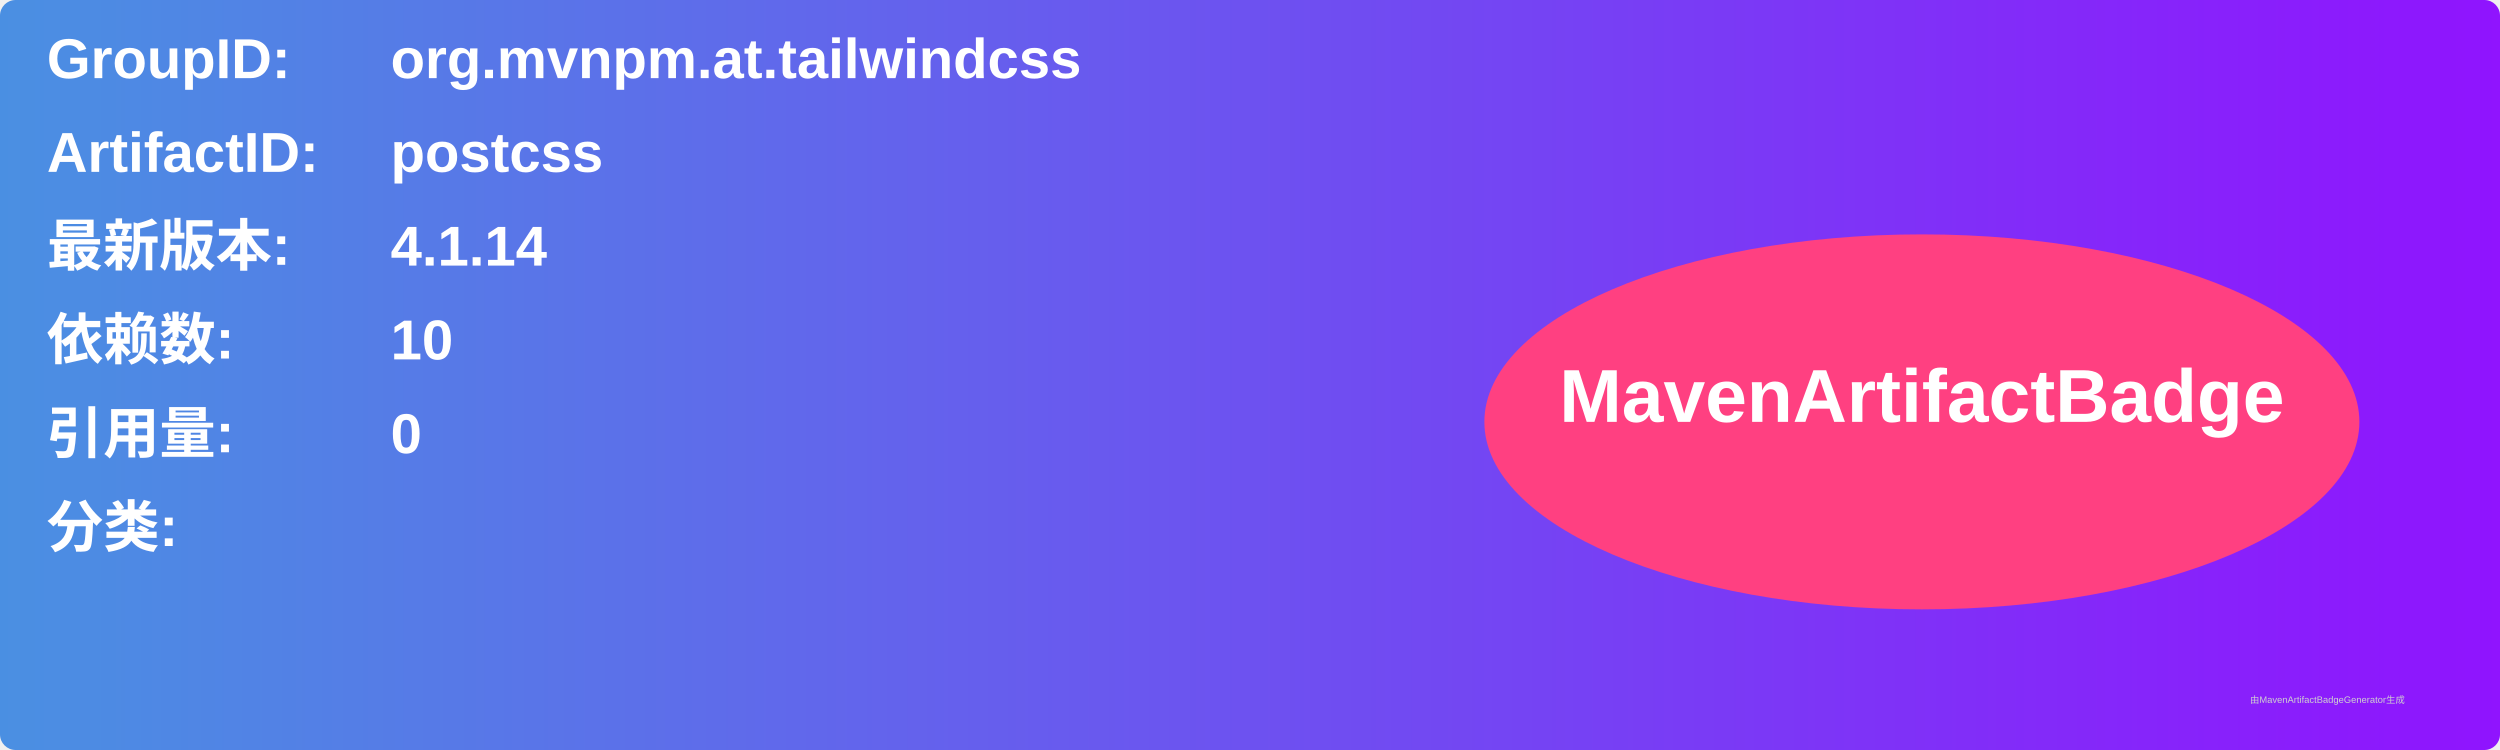
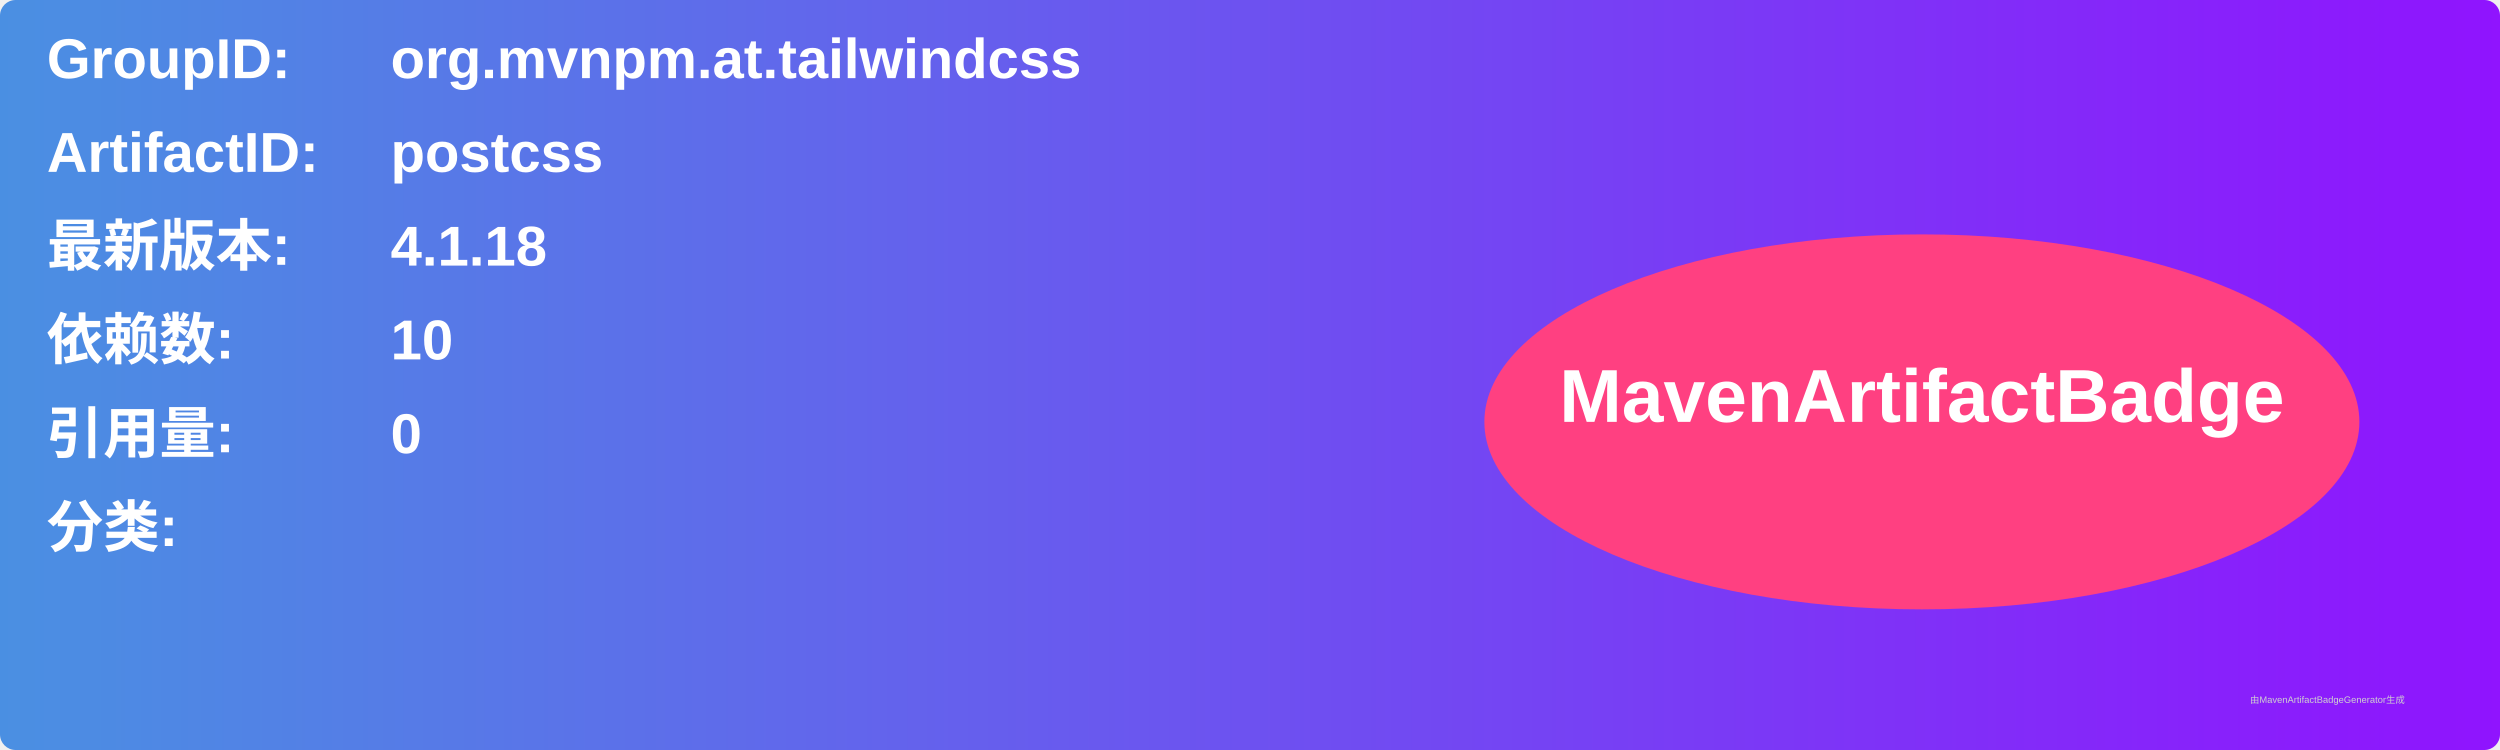
<svg xmlns="http://www.w3.org/2000/svg" width="800" height="240" viewBox="0 0 800 240">
  <linearGradient id="grad" x1="0%" y1="0%" x2="100%" y2="0%">
    <stop offset="0%" stop-color="#4a90e2" />
    <stop offset="100%" stop-color="#9013fe" />
  </linearGradient>
  <rect width="100%" height="100%" rx="5" ry="5" fill="url(#grad)" />
  <g transform="translate(15, 15)">
    <text x="0" y="10" font-family="Arial" font-size="18" fill="white" font-weight="bold" width="260">GroupID:</text>
    <text x="110" y="10" font-family="Arial" font-size="18" fill="white" font-weight="bold" width="460">org.mvnpm.at.tailwindcss</text>
    <text x="0" y="40" font-family="Arial" font-size="18" fill="white" font-weight="bold" width="260">ArtifactID:</text>
    <text x="110" y="40" font-family="Arial" font-size="18" fill="white" font-weight="bold" width="460">postcss</text>
    <text x="0" y="70" font-family="Arial" font-size="18" fill="white" font-weight="bold">最新版本:</text>
    <text x="110" y="70" font-family="Arial" font-size="18" fill="white" font-weight="bold">
-       <tspan font-weight="bold">4.1.14</tspan>
+       <tspan font-weight="bold">4.1.18</tspan>
    </text>
    <text x="0" y="100" font-family="Arial" font-size="18" fill="white" font-weight="bold">依赖数: </text>
    <text x="110" y="100" font-family="Arial" font-size="18" fill="white">
      <tspan font-weight="bold">10</tspan>
    </text>
    <text x="0" y="130" font-family="Arial" font-size="18" fill="white" font-weight="bold">引用量: </text>
    <text x="110" y="130" font-family="Arial" font-size="18" fill="white">
      <tspan font-weight="bold">0</tspan>
    </text>
    <text x="0" y="160" font-family="Arial" font-size="18" fill="white" font-weight="bold">分类:</text>
    <text x="10" y="190" font-family="Arial" font-size="10" fill="white">
      <tspan font-weight="bold" />
    </text>
    <ellipse cx="600" cy="120" rx="140" ry="60" fill="#ff4081" />
    <text x="600" y="120" text-anchor="middle" font-family="Arial" font-size="24" fill="white" font-weight="bold">MavenArtifactBadge</text>
  </g>
  <text x="720" y="225" font-family="Arial" font-size="3" fill="#d0d0d0">由MavenArtifactBadgeGenerator生成</text>
</svg>
